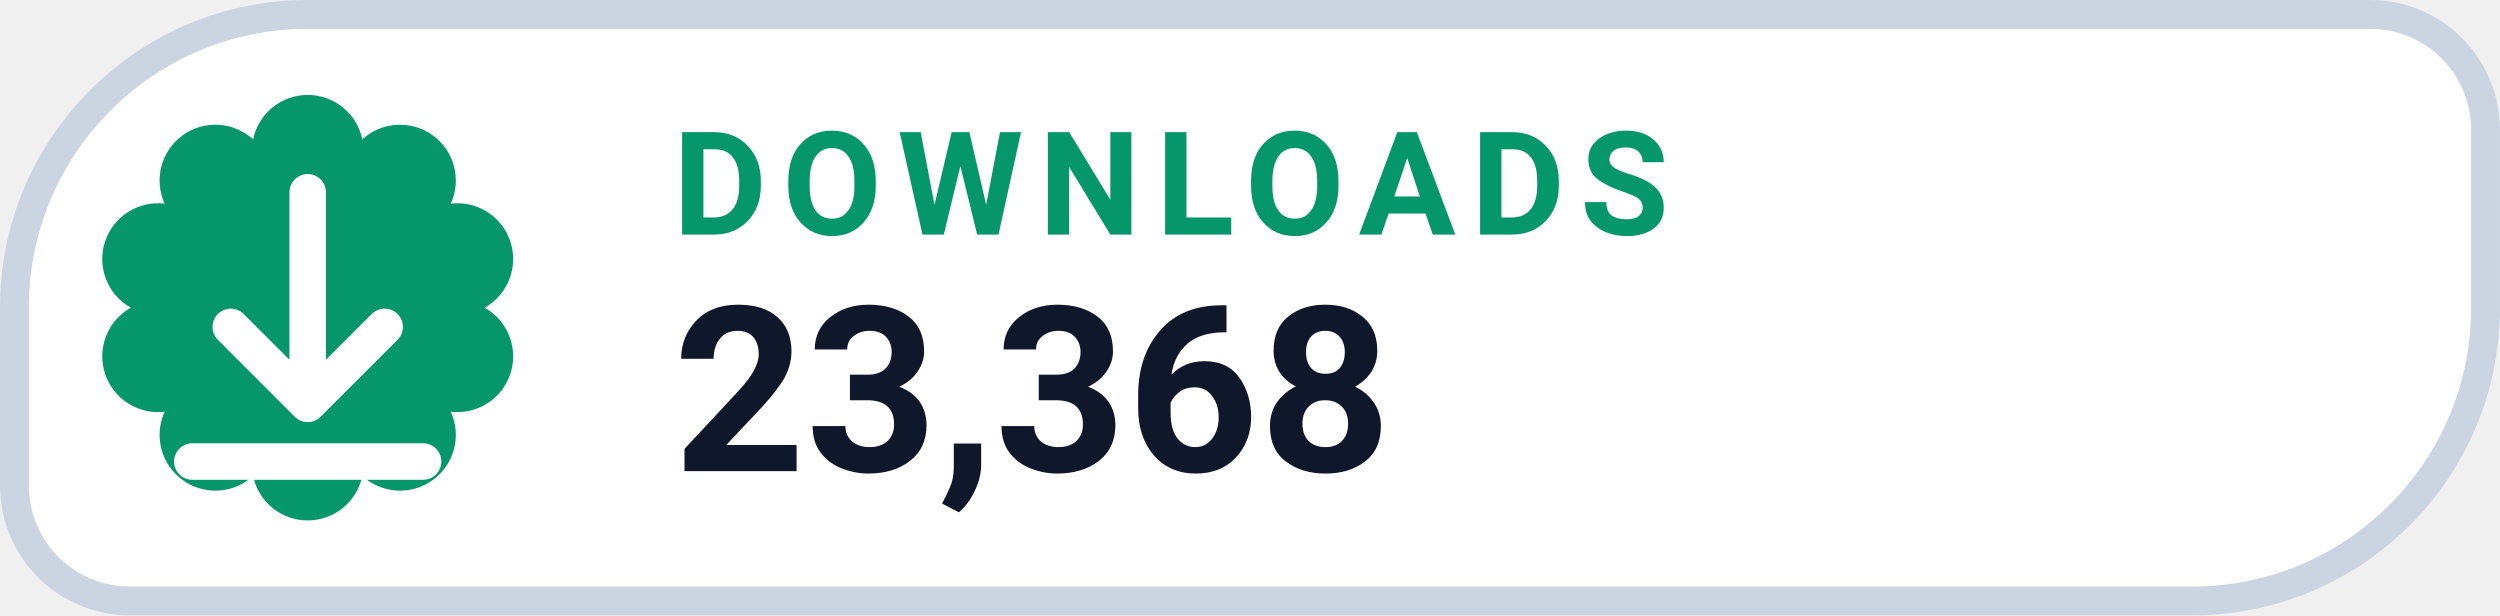
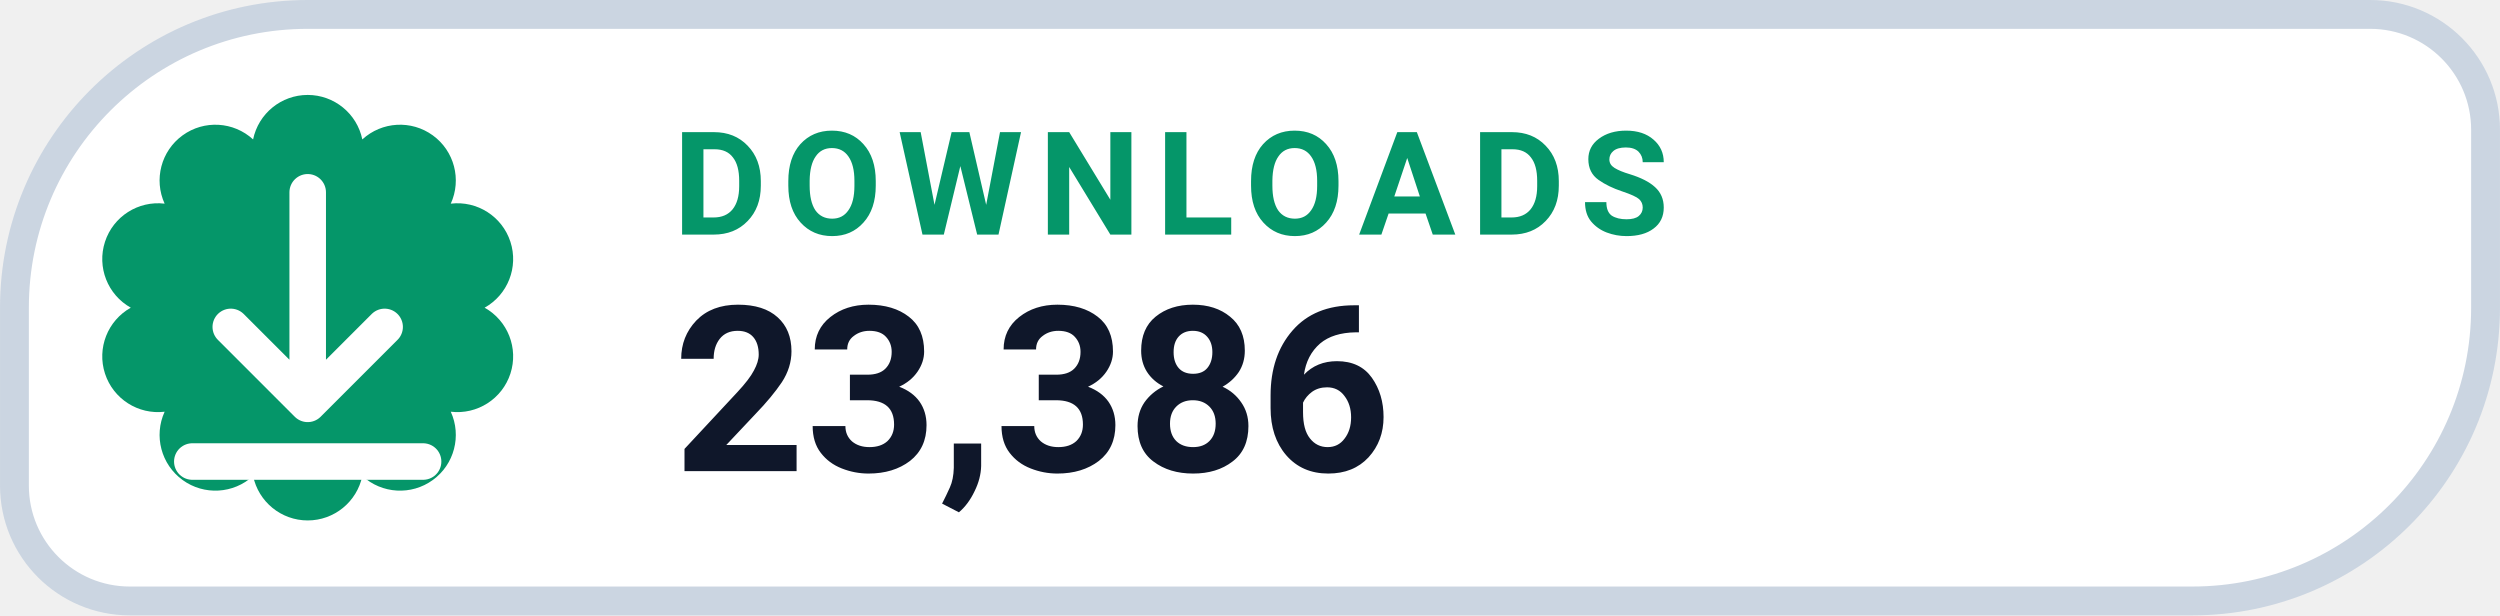
- <svg xmlns="http://www.w3.org/2000/svg" width="126" height="31.015" viewBox="0 0 130 32" role="img" aria-label="DOWNLOADS 23,368">
+ <svg xmlns="http://www.w3.org/2000/svg" width="126" height="31.015" viewBox="0 0 130 32" role="img" aria-label="DOWNLOADS 23,386">
  <path d="M 16.00 0.75 H 123.25 A 6.00 6.00 0 0 1 129.25 6.75 V 16.00 A 15.25 15.25 0 0 1 114.00 31.25 H 6.75 A 6.00 6.00 0 0 1 0.75 25.25 V 16.00 A 15.25 15.25 0 0 1 16.00 0.75 Z" fill="#FFFFFF" stroke="#CBD5E1" stroke-width="1.5" />
  <path d="M 13.16 7.25 A 2.90 2.90 0 0 1 18.84 7.25 A 2.90 2.90 0 0 1 23.44 10.59 A 2.90 2.90 0 0 1 25.20 16.00 A 2.90 2.90 0 0 1 23.44 21.41 A 2.90 2.90 0 0 1 18.84 24.75 A 2.90 2.90 0 0 1 13.16 24.75 A 2.90 2.90 0 0 1 8.56 21.41 A 2.90 2.90 0 0 1 6.80 16.00 A 2.90 2.90 0 0 1 8.56 10.59 A 2.90 2.90 0 0 1 13.16 7.25 Z" fill="#059669" />
  <g transform="translate(16 16)" style="color:#FFFFFF;">
    <path d="M0 -6 v11 m0 0 l4 -4 m-4 4 l-4 -4 M-6 8 h12" fill="none" stroke="currentColor" stroke-width="1.9" stroke-linecap="round" stroke-linejoin="round" />
  </g>
  <text x="35" y="12.2" fill="#059669" font-family="-apple-system,BlinkMacSystemFont,'Segoe UI',Roboto,Helvetica,Arial,sans-serif" font-size="7.5" font-weight="700" letter-spacing=".8">DOWNLOADS</text>
-   <text x="35" y="24.5" fill="#0F172A" font-family="-apple-system,BlinkMacSystemFont,'Segoe UI',Roboto,Helvetica,Arial,sans-serif" font-size="12" font-weight="750">23,368</text>
+   <text x="35" y="24.5" fill="#0F172A" font-family="-apple-system,BlinkMacSystemFont,'Segoe UI',Roboto,Helvetica,Arial,sans-serif" font-size="12" font-weight="750">23,386</text>
</svg>
